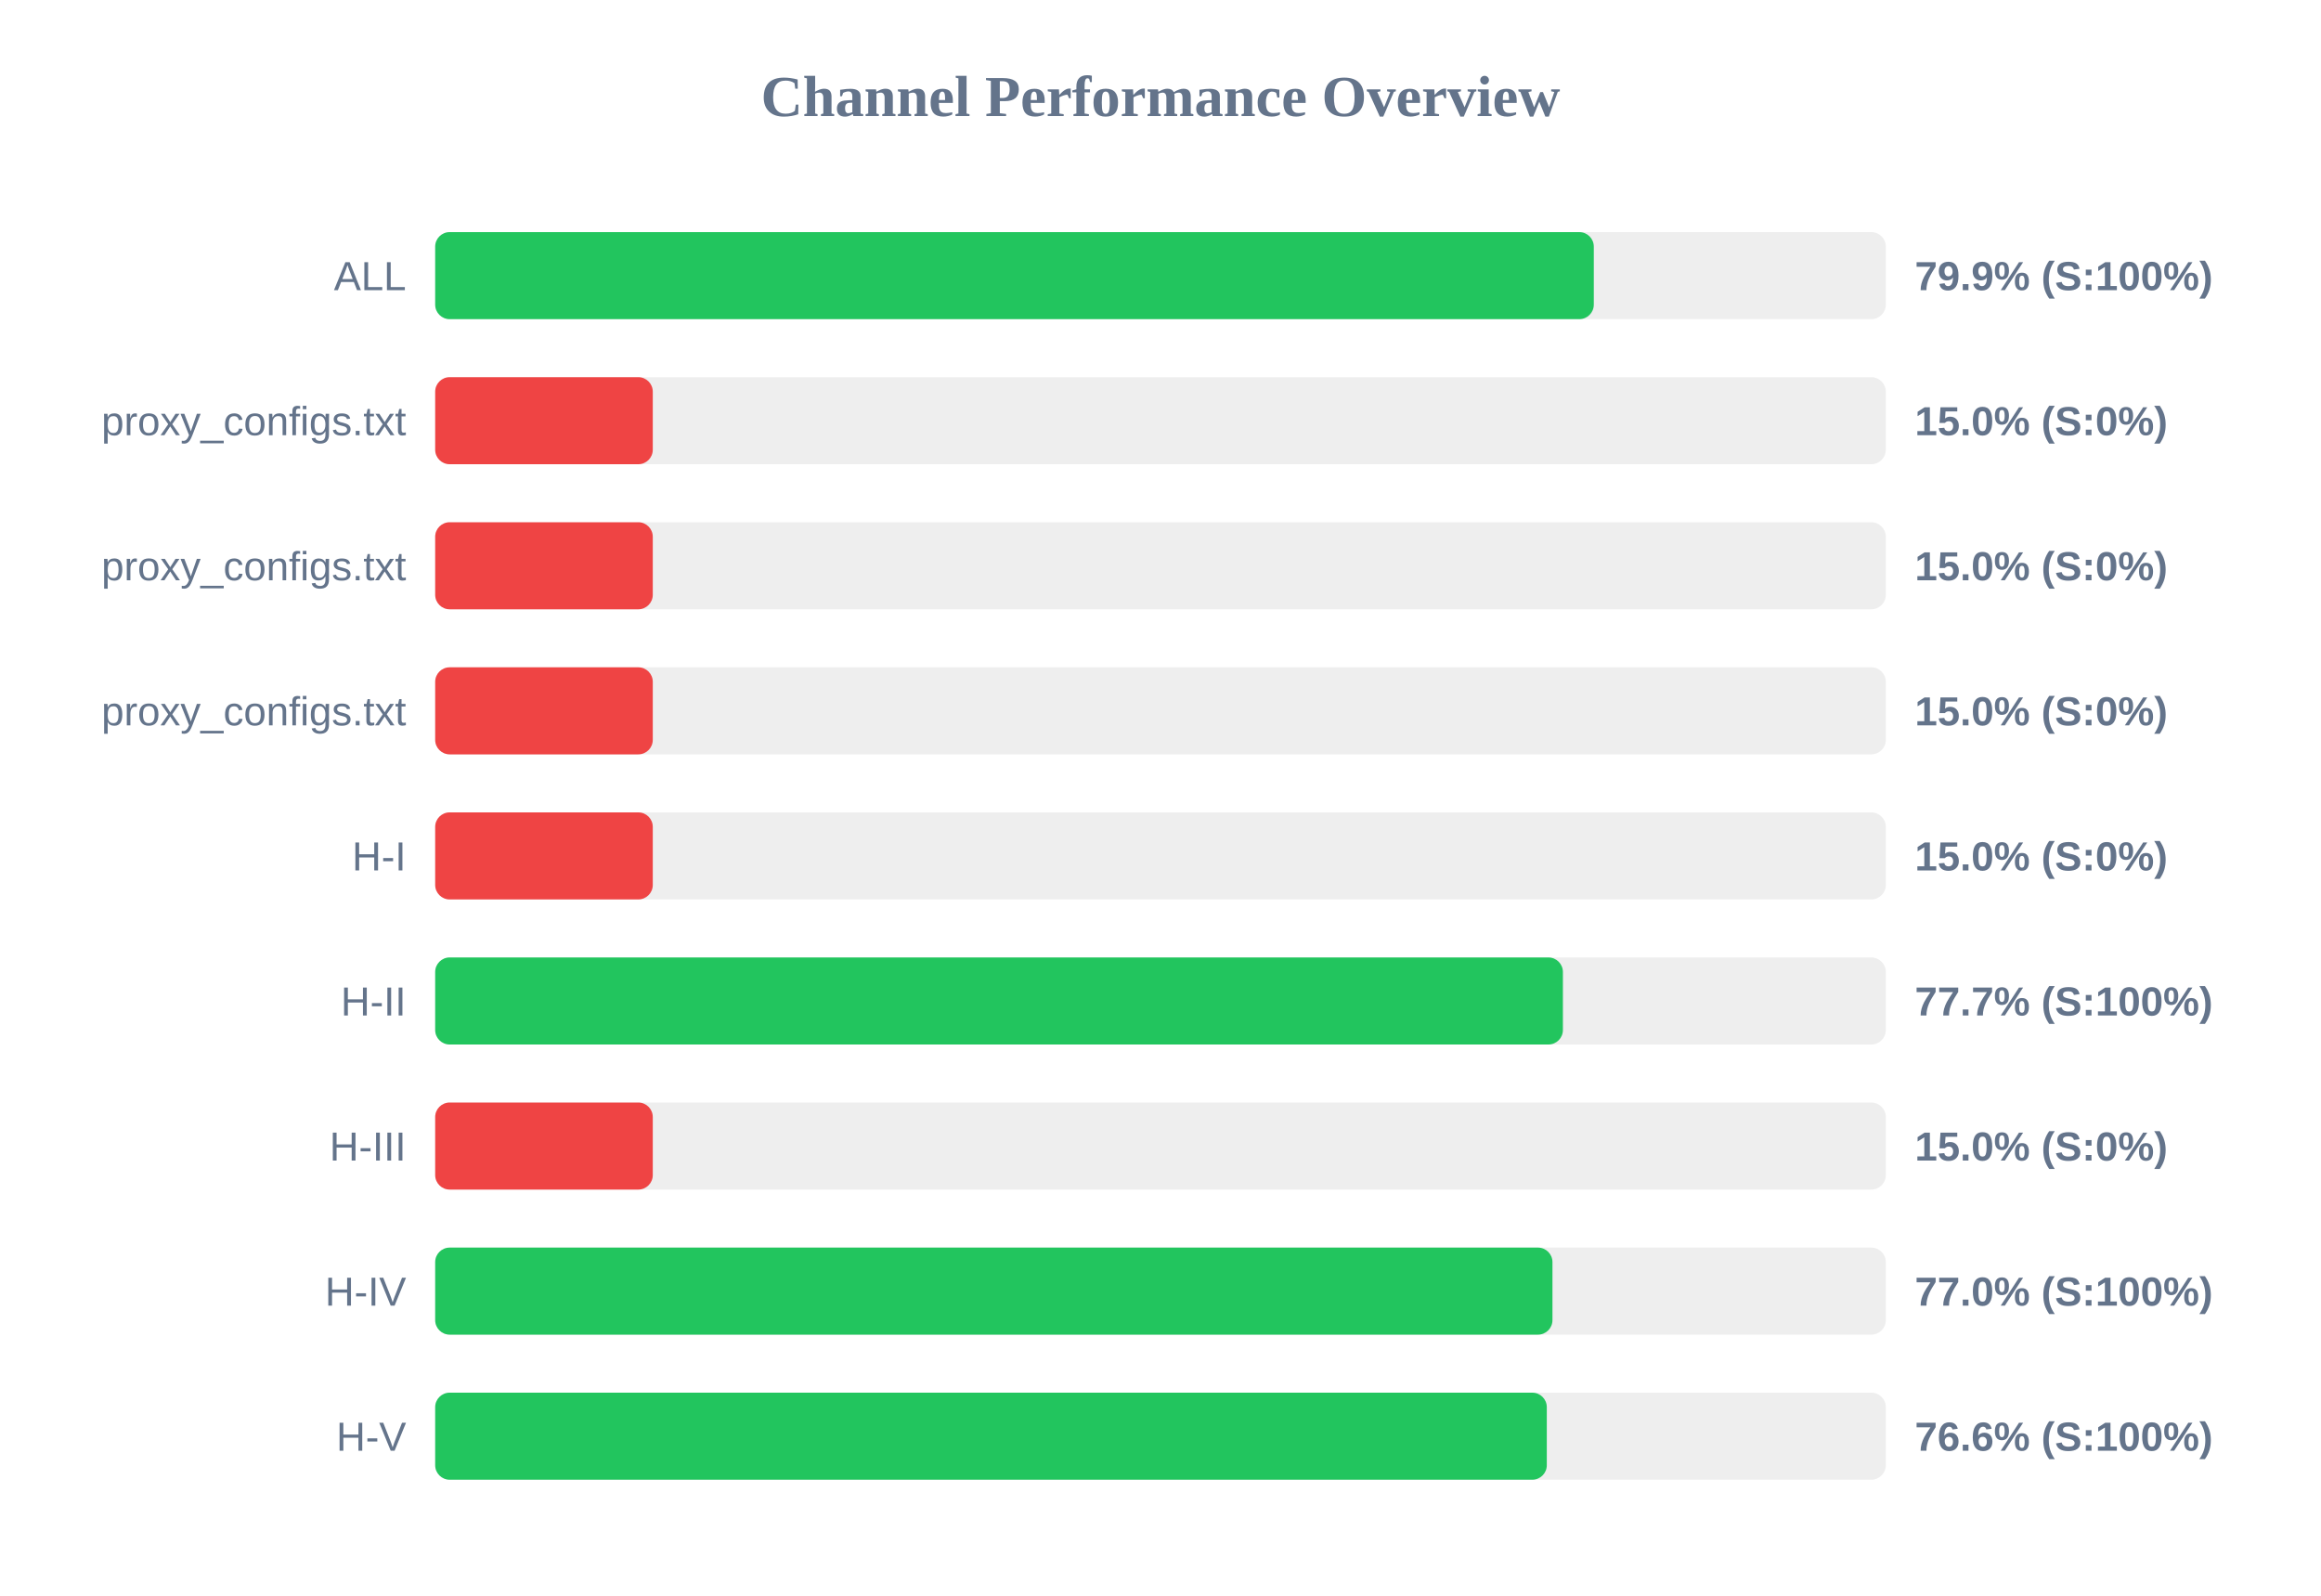
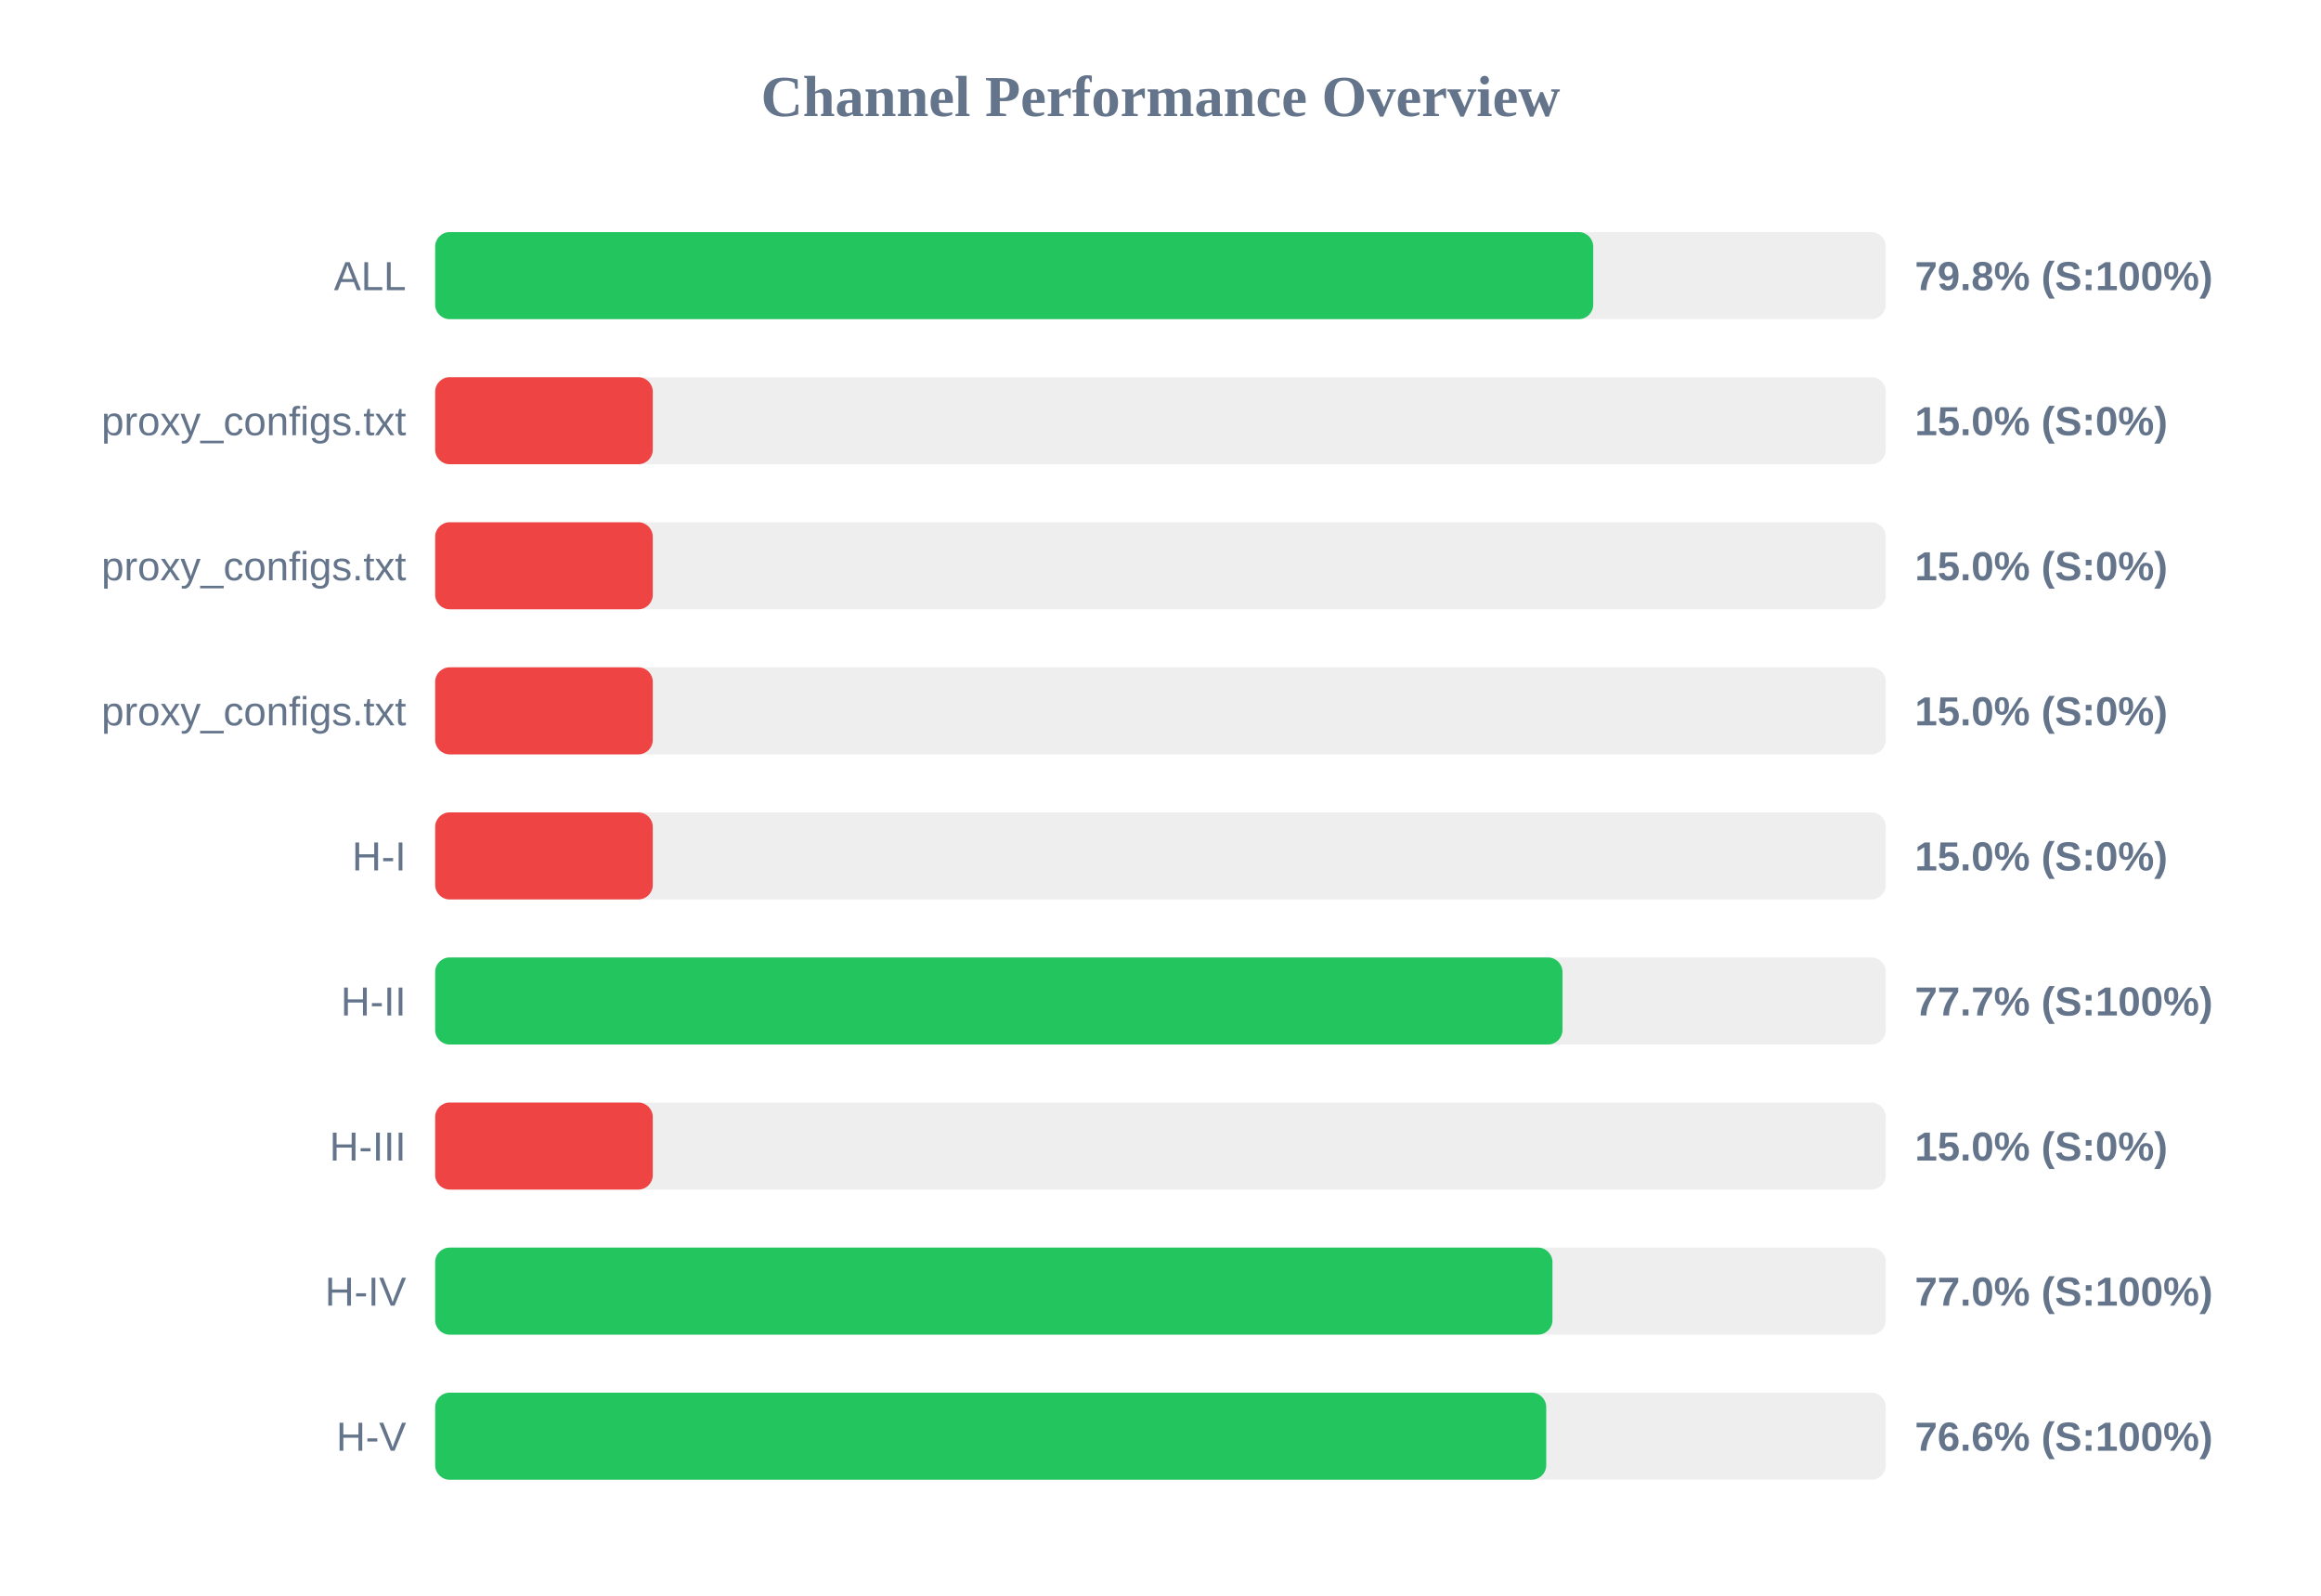
<svg xmlns="http://www.w3.org/2000/svg" width="800" height="550" version="1.1">
  <style>
        .row { font: 14px Arial; fill: #64748b; }
        .score { font: bold 14px Arial; fill: #64748b; }
    </style>
  <text x="400" y="40" text-anchor="middle" font-size="20px" font-weight="bold" fill="#64748b">Channel Performance Overview</text>
  <rect x="150" y="80" width="500" height="30" fill="#eee" rx="5" />
-   <rect x="150" y="80" width="399.35" height="30" fill="#22c55e" rx="5" />
+   <rect x="150" y="80" width="399.15" height="30" fill="#22c55e" rx="5" />
  <text x="140" y="100" text-anchor="end" class="row">ALL</text>
-   <text x="660" y="100" text-anchor="start" class="score">79.9% (S:100%)</text>
+   <text x="660" y="100" text-anchor="start" class="score">79.8% (S:100%)</text>
  <rect x="150" y="130" width="500" height="30" fill="#eee" rx="5" />
  <rect x="150" y="130" width="75.0" height="30" fill="#ef4444" rx="5" />
  <text x="140" y="150" text-anchor="end" class="row">proxy_configs.txt</text>
  <text x="660" y="150" text-anchor="start" class="score">15.0% (S:0%)</text>
  <rect x="150" y="180" width="500" height="30" fill="#eee" rx="5" />
  <rect x="150" y="180" width="75.0" height="30" fill="#ef4444" rx="5" />
  <text x="140" y="200" text-anchor="end" class="row">proxy_configs.txt</text>
  <text x="660" y="200" text-anchor="start" class="score">15.0% (S:0%)</text>
  <rect x="150" y="230" width="500" height="30" fill="#eee" rx="5" />
  <rect x="150" y="230" width="75.0" height="30" fill="#ef4444" rx="5" />
  <text x="140" y="250" text-anchor="end" class="row">proxy_configs.txt</text>
  <text x="660" y="250" text-anchor="start" class="score">15.0% (S:0%)</text>
  <rect x="150" y="280" width="500" height="30" fill="#eee" rx="5" />
  <rect x="150" y="280" width="75.0" height="30" fill="#ef4444" rx="5" />
  <text x="140" y="300" text-anchor="end" class="row">H-I</text>
  <text x="660" y="300" text-anchor="start" class="score">15.0% (S:0%)</text>
  <rect x="150" y="330" width="500" height="30" fill="#eee" rx="5" />
-   <rect x="150" y="330" width="388.7" height="30" fill="#22c55e" rx="5" />
+   <rect x="150" y="330" width="388.55" height="30" fill="#22c55e" rx="5" />
  <text x="140" y="350" text-anchor="end" class="row">H-II</text>
  <text x="660" y="350" text-anchor="start" class="score">77.7% (S:100%)</text>
  <rect x="150" y="380" width="500" height="30" fill="#eee" rx="5" />
  <rect x="150" y="380" width="75.0" height="30" fill="#ef4444" rx="5" />
  <text x="140" y="400" text-anchor="end" class="row">H-III</text>
  <text x="660" y="400" text-anchor="start" class="score">15.0% (S:0%)</text>
  <rect x="150" y="430" width="500" height="30" fill="#eee" rx="5" />
  <rect x="150" y="430" width="385.1" height="30" fill="#22c55e" rx="5" />
  <text x="140" y="450" text-anchor="end" class="row">H-IV</text>
  <text x="660" y="450" text-anchor="start" class="score">77.0% (S:100%)</text>
  <rect x="150" y="480" width="500" height="30" fill="#eee" rx="5" />
-   <rect x="150" y="480" width="383.15" height="30" fill="#22c55e" rx="5" />
+   <rect x="150" y="480" width="382.95" height="30" fill="#22c55e" rx="5" />
  <text x="140" y="500" text-anchor="end" class="row">H-V</text>
  <text x="660" y="500" text-anchor="start" class="score">76.6% (S:100%)</text>
</svg>
